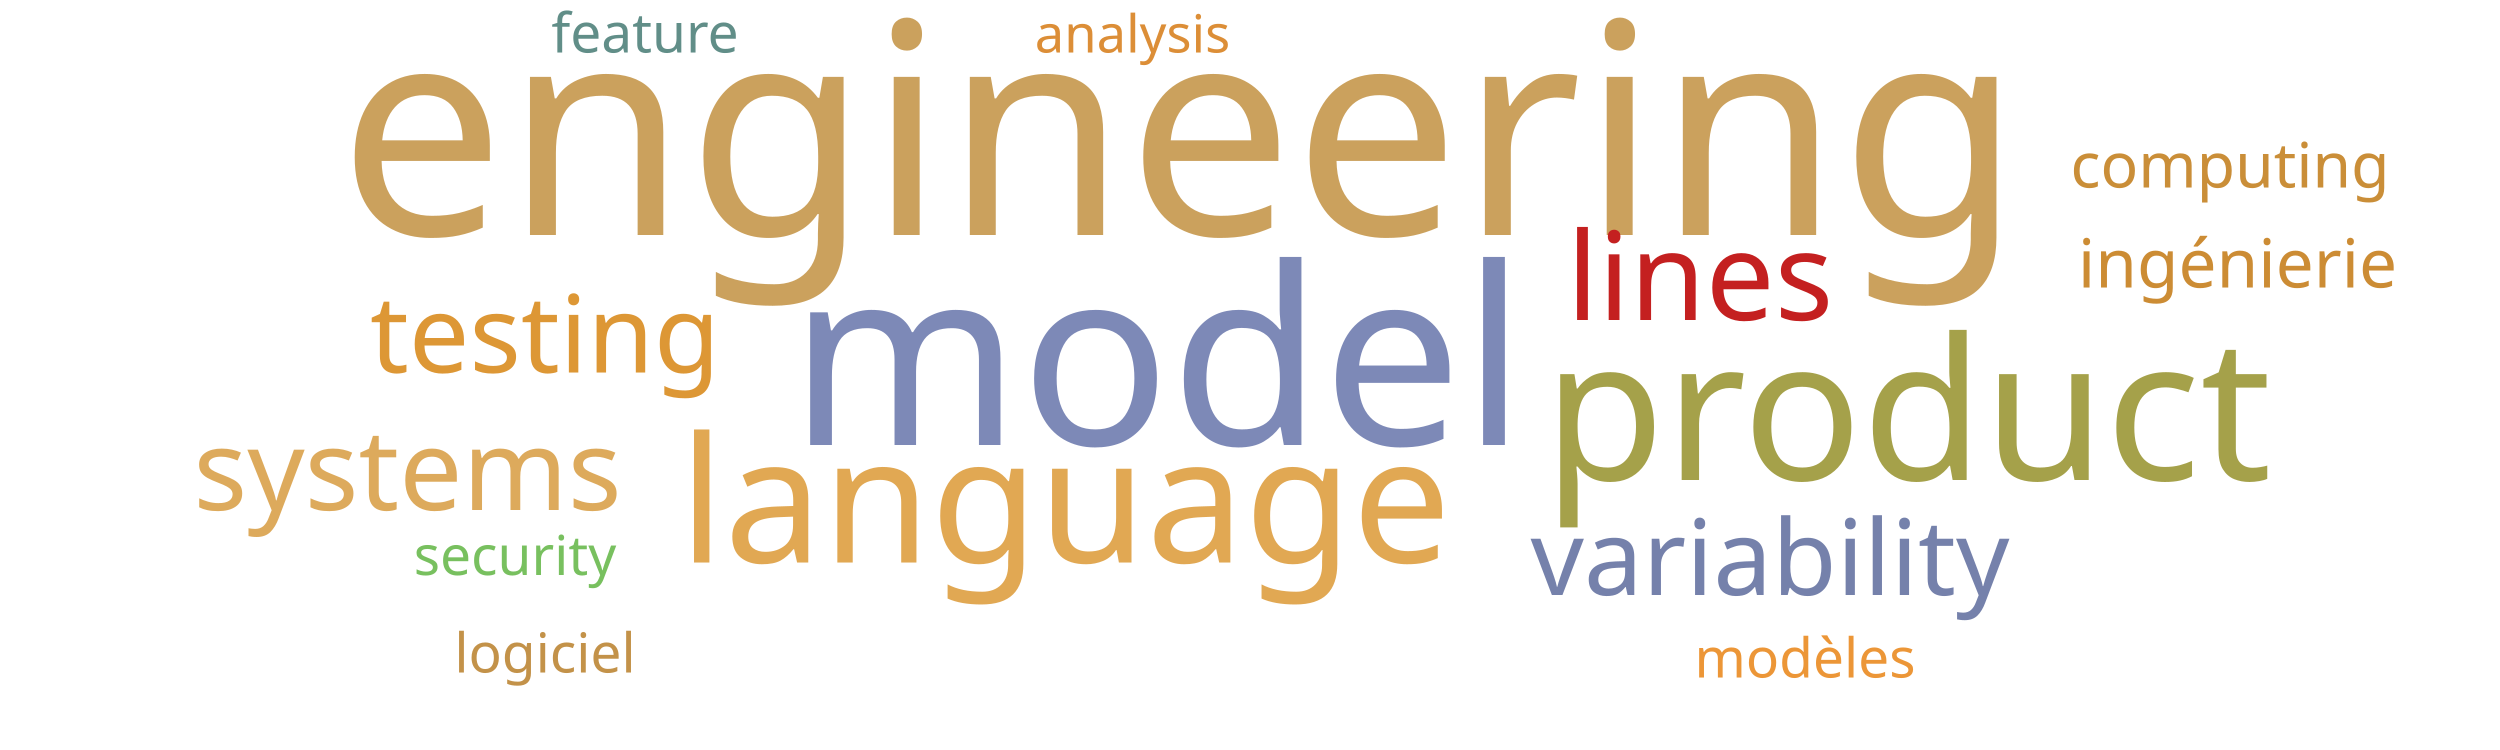
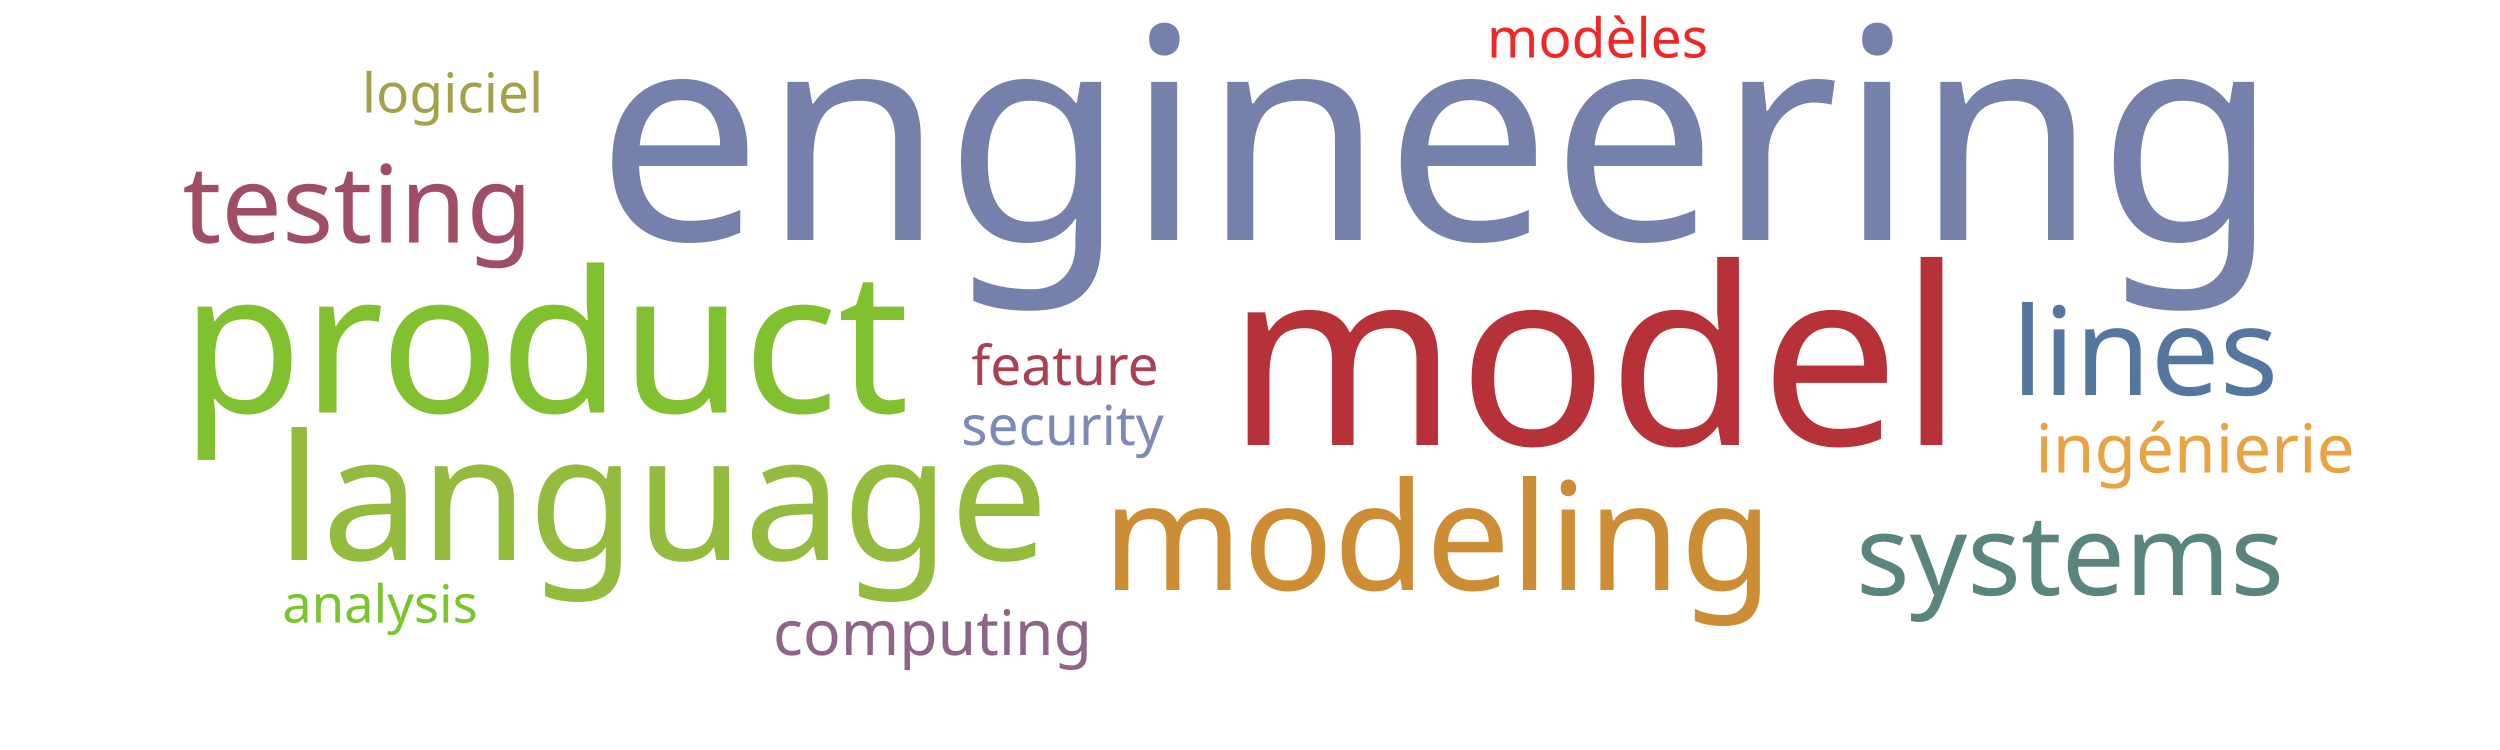
<svg xmlns="http://www.w3.org/2000/svg" width="1000" height="300">
  <g transform="translate(500, 150)">
-     <text text-anchor="middle" style="font-family: Impact; font-size: 118px; fill: #cba15d" transform="translate(-28,-56)rotate(0)">engineering</text>
-     <text text-anchor="middle" style="font-family: Impact; font-size: 99px; fill: #7d89b7" transform="translate(-37,28)rotate(0)">model</text>
-     <text text-anchor="middle" style="font-family: Impact; font-size: 79px; fill: #a5a14a" transform="translate(263,42)rotate(0)">product</text>
-     <text text-anchor="middle" style="font-family: Impact; font-size: 70px; fill: #e1a853" transform="translate(-74,75)rotate(0)">language</text>
-     <text text-anchor="middle" style="font-family: Impact; font-size: 49px; fill: #c42020" transform="translate(180,-22)rotate(0)">lines</text>
-     <text text-anchor="middle" style="font-family: Impact; font-size: 45px; fill: #ddaa5c" transform="translate(-337,54)rotate(0)">systems</text>
-     <text text-anchor="middle" style="font-family: Impact; font-size: 43px; fill: #dd9735" transform="translate(-282,-1)rotate(0)">testing</text>
-     <text text-anchor="middle" style="font-family: Impact; font-size: 42px; fill: #7581ab" transform="translate(208,88)rotate(0)">variability</text>
-     <text text-anchor="middle" style="font-family: Impact; font-size: 27px; fill: #cc8c34" transform="translate(395,-35)rotate(0)">ingénierie</text>
-     <text text-anchor="middle" style="font-family: Impact; font-size: 25px; fill: #ca8e38" transform="translate(392,-75)rotate(0)">computing</text>
-     <text text-anchor="middle" style="font-family: Impact; font-size: 22px; fill: #78c05f" transform="translate(-294,80)rotate(0)">security</text>
-     <text text-anchor="middle" style="font-family: Impact; font-size: 22px; fill: #618e88" transform="translate(-242,-129)rotate(0)">feature</text>
-     <text text-anchor="middle" style="font-family: Impact; font-size: 22px; fill: #ec9637" transform="translate(222,121)rotate(0)">modèles</text>
-     <text text-anchor="middle" style="font-family: Impact; font-size: 22px; fill: #c39249" transform="translate(-282,119)rotate(0)">logiciel</text>
-     <text text-anchor="middle" style="font-family: Impact; font-size: 21px; fill: #dc8e37" transform="translate(-47,-129)rotate(0)">analysis</text>
+     <text text-anchor="middle" style="font-family: Impact; font-size: 118px; fill: #7581ab" transform="translate(75,-54)rotate(0)">engineering</text>
+     <text text-anchor="middle" style="font-family: Impact; font-size: 99px; fill: #b63138" transform="translate(138,28)rotate(0)">model</text>
+     <text text-anchor="middle" style="font-family: Impact; font-size: 79px; fill: #81c130" transform="translate(-282,15)rotate(0)">product</text>
+     <text text-anchor="middle" style="font-family: Impact; font-size: 70px; fill: #93bb3e" transform="translate(-235,74)rotate(0)">language</text>
+     <text text-anchor="middle" style="font-family: Impact; font-size: 60px; fill: #cc8d34" transform="translate(75,86)rotate(0)">modeling</text>
+     <text text-anchor="middle" style="font-family: Impact; font-size: 49px; fill: #55769e" transform="translate(358,8)rotate(0)">lines</text>
+     <text text-anchor="middle" style="font-family: Impact; font-size: 45px; fill: #5a847e" transform="translate(328,88)rotate(0)">systems</text>
+     <text text-anchor="middle" style="font-family: Impact; font-size: 43px; fill: #9f4e66" transform="translate(-357,-53)rotate(0)">testing</text>
+     <text text-anchor="middle" style="font-family: Impact; font-size: 27px; fill: #e8a444" transform="translate(378,39)rotate(0)">ingénierie</text>
+     <text text-anchor="middle" style="font-family: Impact; font-size: 25px; fill: #8e6488" transform="translate(-127,112)rotate(0)">computing</text>
+     <text text-anchor="middle" style="font-family: Impact; font-size: 22px; fill: #7d89b7" transform="translate(-75,28)rotate(0)">security</text>
+     <text text-anchor="middle" style="font-family: Impact; font-size: 22px; fill: #a84152" transform="translate(-74,4)rotate(0)">feature</text>
+     <text text-anchor="middle" style="font-family: Impact; font-size: 22px; fill: #ef2727" transform="translate(139,-127)rotate(0)">modèles</text>
+     <text text-anchor="middle" style="font-family: Impact; font-size: 22px; fill: #a5a14a" transform="translate(-319,-105)rotate(0)">logiciel</text>
+     <text text-anchor="middle" style="font-family: Impact; font-size: 21px; fill: #7ac52c" transform="translate(-348,99)rotate(0)">analysis</text>
  </g>
</svg>
